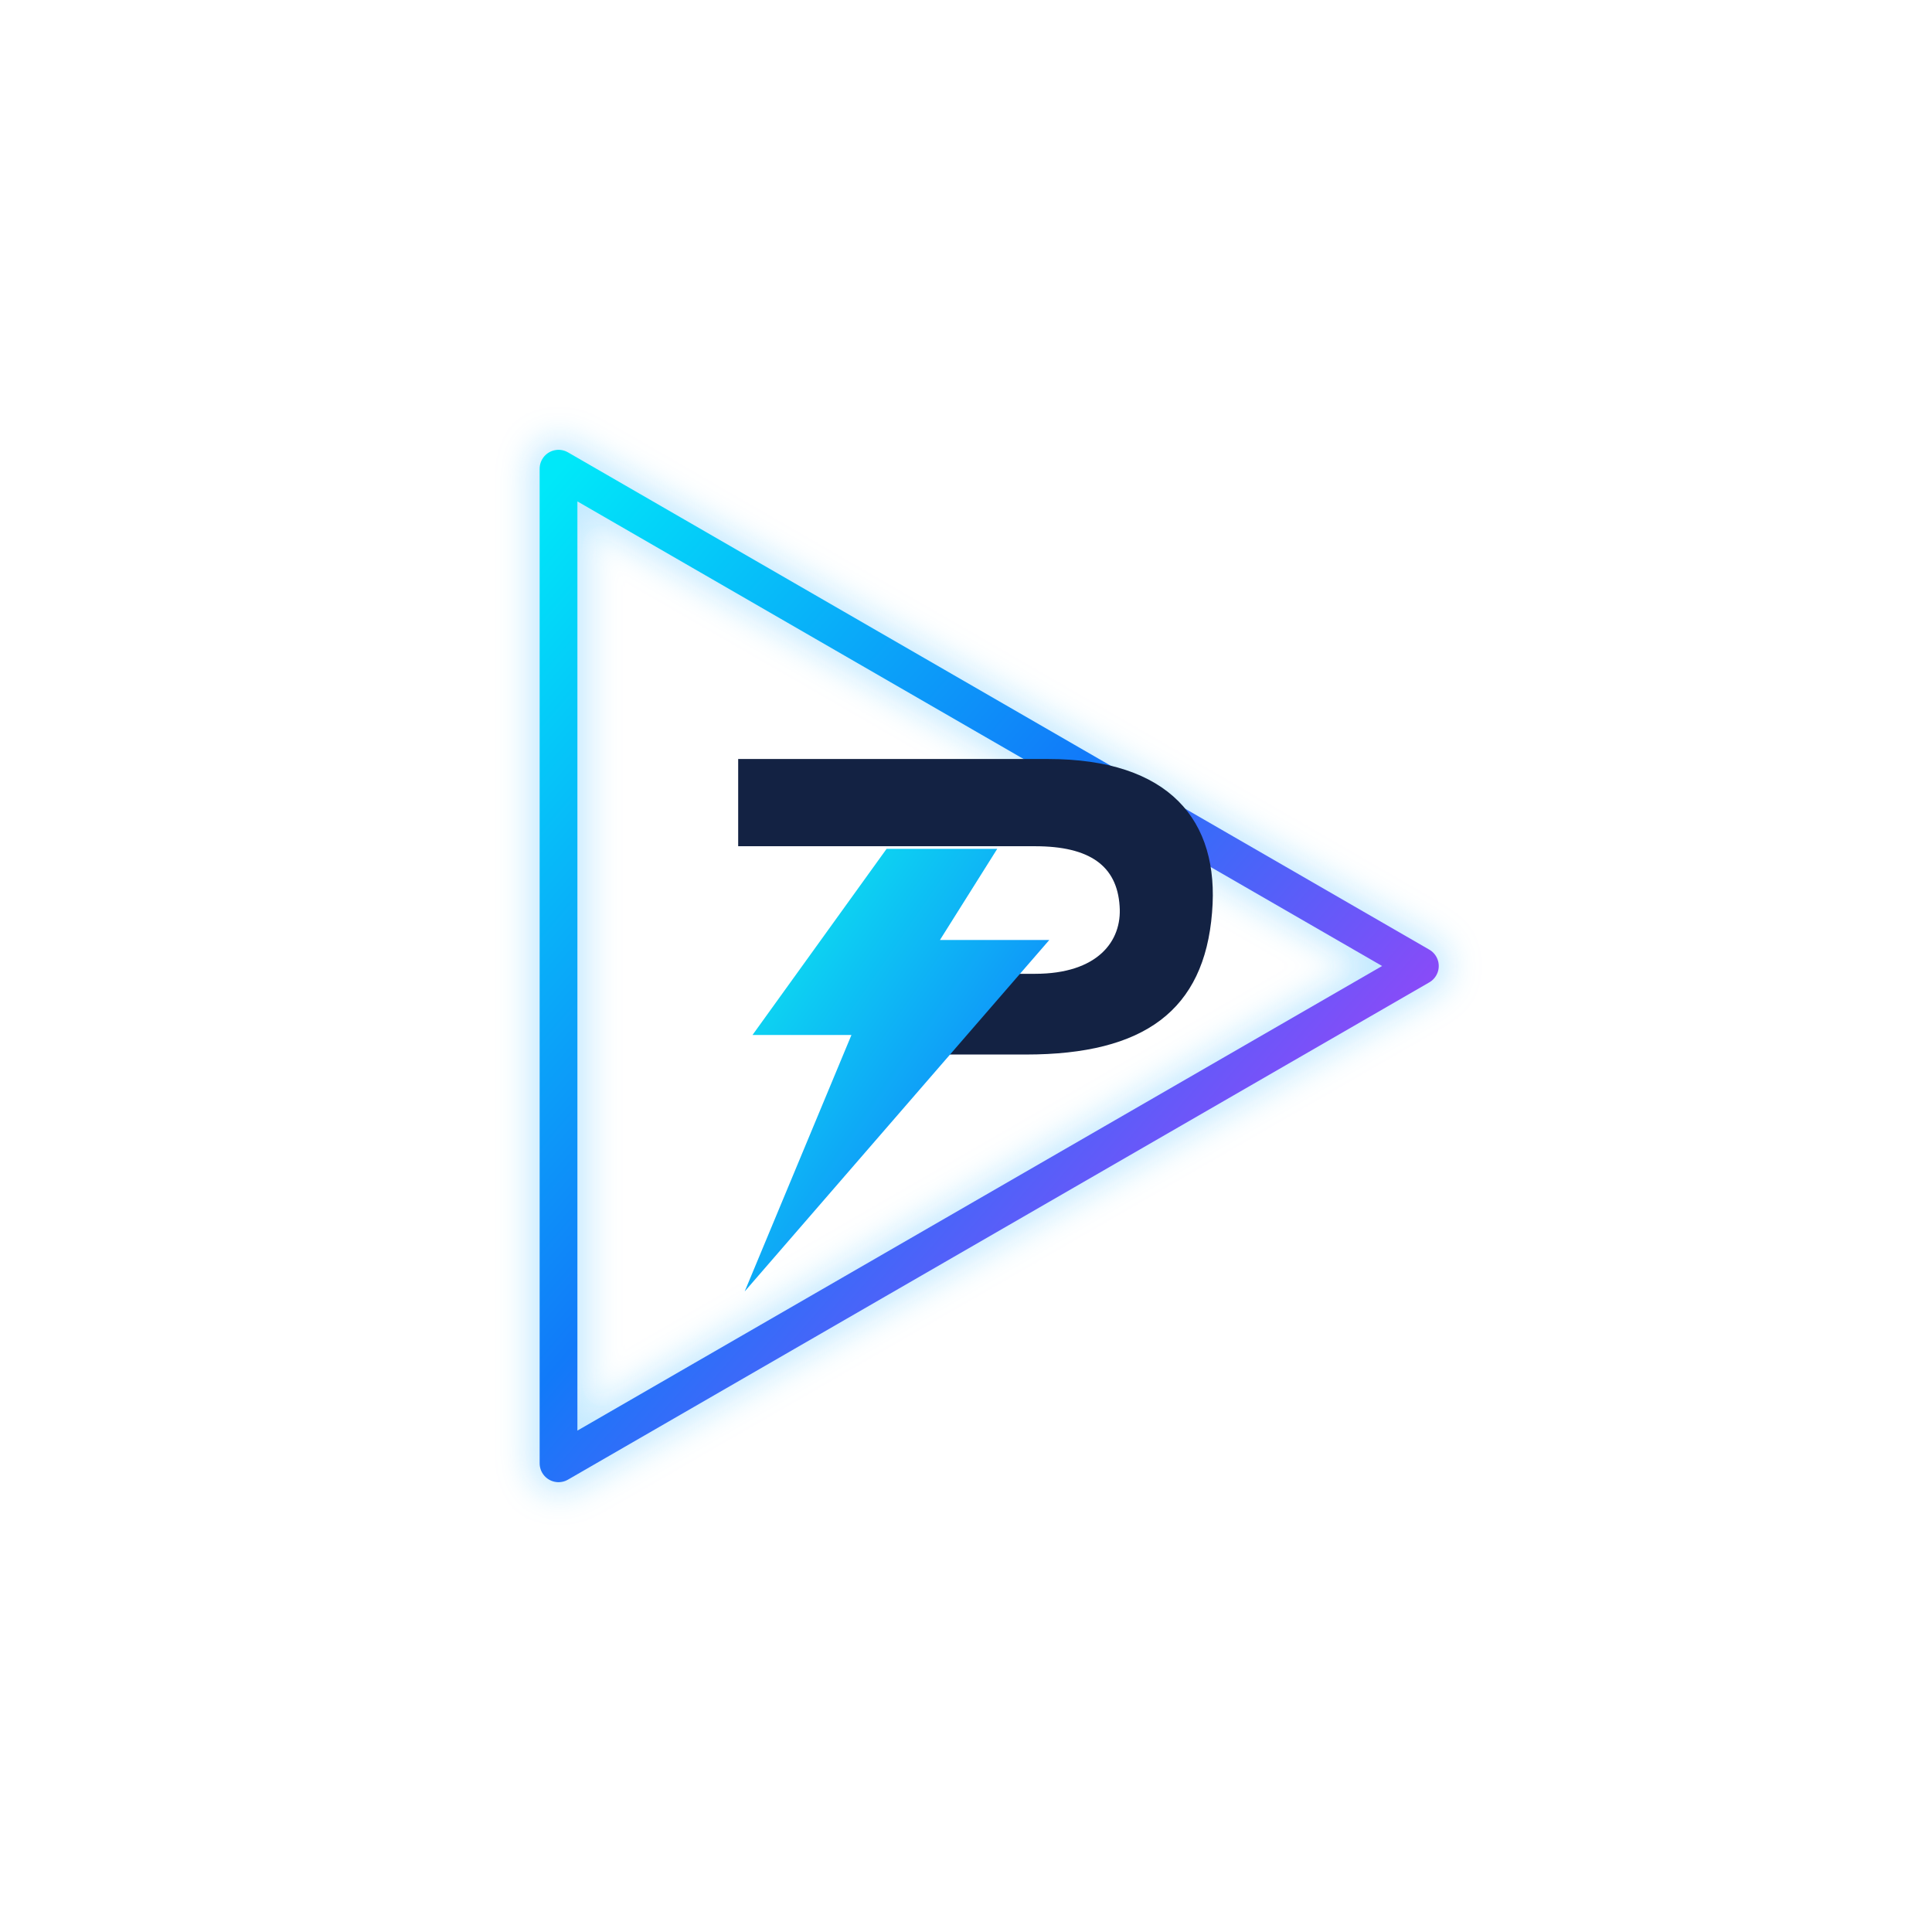
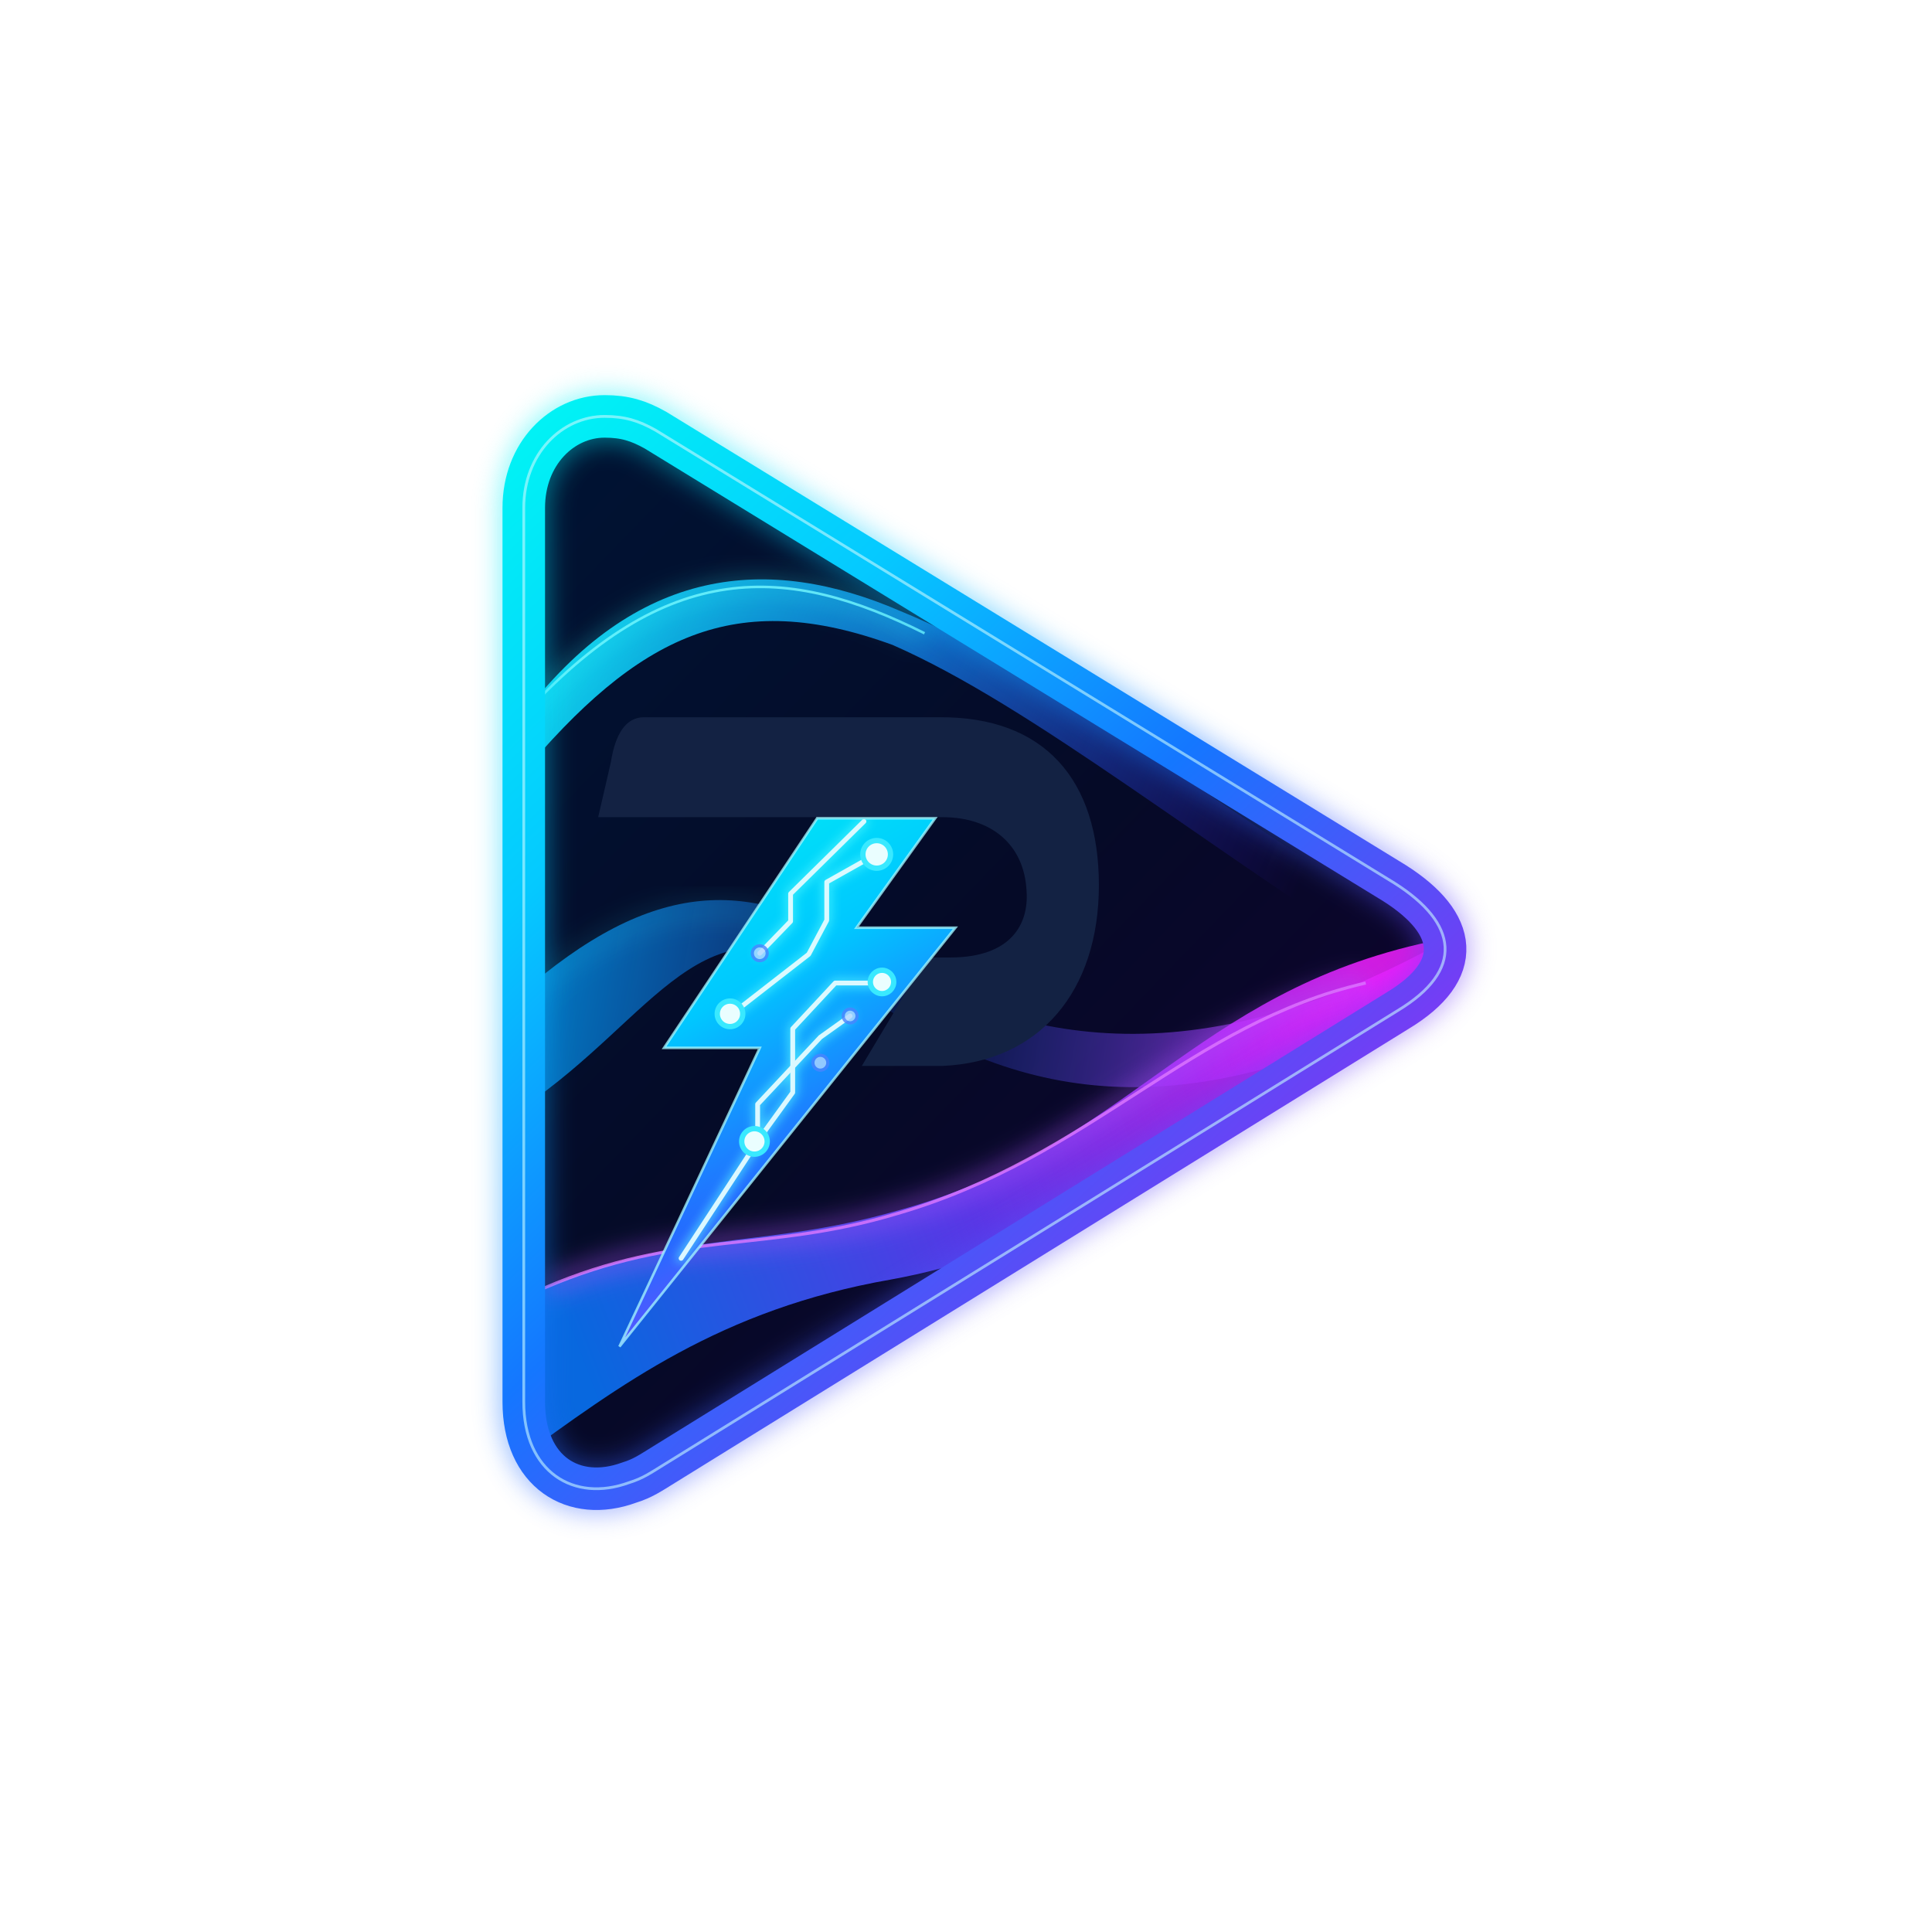
<svg xmlns="http://www.w3.org/2000/svg" viewBox="0 0 1024 1024" width="1024" height="1024">
  <defs>
-     <linearGradient id="bluePurple" x1="0" y1="0" x2="1" y2="1">
-       <stop offset="0" stop-color="#00E8F9" />
-       <stop offset=".45" stop-color="#117AF9" />
-       <stop offset="1" stop-color="#E228F8" />
+     <linearGradient id="brandDiag" gradientUnits="userSpaceOnUse" x1="166" y1="94" x2="1110" y2="1086">
+       <stop offset="0" stop-color="#00FAF3" />
+       <stop offset=".27" stop-color="#05C9FF" />
+       <stop offset=".51" stop-color="#1477FF" />
+       <stop offset=".74" stop-color="#6C41F5" />
+       <stop offset="1" stop-color="#F309F4" />
    </linearGradient>
-     <linearGradient id="cyanBlue" x1="0" y1="0" x2="1" y2="1">
-       <stop offset="0" stop-color="#0BF2EE" />
-       <stop offset="1" stop-color="#1261FF" />
+     <linearGradient id="boltDiag" gradientUnits="userSpaceOnUse" x1="310" y1="456" x2="606" y2="966">
+       <stop offset="0" stop-color="#00F7F1" />
+       <stop offset=".37" stop-color="#00C8FF" />
+       <stop offset=".66" stop-color="#246BFF" />
+       <stop offset="1" stop-color="#BE2AFF" />
    </linearGradient>
-     <linearGradient id="whiteSteel" x1="0" y1="0" x2="1" y2="1">
+     <linearGradient id="pSteel" gradientUnits="userSpaceOnUse" x1="286" y1="405" x2="755" y2="732">
      <stop offset="0" stop-color="#FFFFFF" />
-       <stop offset="1" stop-color="#B9DDFF" />
+       <stop offset=".52" stop-color="#F9FCFF" />
+       <stop offset="1" stop-color="#DFE0FF" />
    </linearGradient>
-     <linearGradient id="navy" x1="0" y1="0" x2="0" y2="1">
-       <stop offset="0" stop-color="#080D2C" />
-       <stop offset="1" stop-color="#030718" />
+     <linearGradient id="navyInner" gradientUnits="userSpaceOnUse" x1="205" y1="185" x2="1032" y2="982">
+       <stop stop-color="#001333" />
+       <stop offset=".52" stop-color="#050A27" />
+       <stop offset="1" stop-color="#10012F" />
    </linearGradient>
-     <filter id="glow">
+     <linearGradient id="topWave" gradientUnits="userSpaceOnUse" x1="229" y1="248" x2="947" y2="536">
+       <stop stop-color="#0EEFFF" stop-opacity=".93" />
+       <stop offset=".47" stop-color="#1289F9" stop-opacity=".72" />
+       <stop offset="1" stop-color="#4518FF" stop-opacity="0" />
+     </linearGradient>
+     <linearGradient id="bottomWave" gradientUnits="userSpaceOnUse" x1="237" y1="927" x2="1008" y2="633">
+       <stop stop-color="#0879FF" stop-opacity=".85" />
+       <stop offset=".48" stop-color="#643CFF" stop-opacity=".88" />
+       <stop offset="1" stop-color="#F01EFF" stop-opacity=".86" />
+     </linearGradient>
+     <linearGradient id="midWave" gradientUnits="userSpaceOnUse" x1="232" y1="575" x2="999" y2="709">
+       <stop stop-color="#00A4FF" stop-opacity=".72" />
+       <stop offset=".48" stop-color="#2763FF" stop-opacity=".12" />
+       <stop offset="1" stop-color="#D626F6" stop-opacity=".8" />
+     </linearGradient>
+     <filter id="edgeGlow" x="-24%" y="-24%" width="148%" height="148%" color-interpolation-filters="sRGB">
      <feGaussianBlur stdDeviation="12" />
    </filter>
+     <filter id="traceGlow" x="-30%" y="-30%" width="160%" height="160%">
+       <feGaussianBlur stdDeviation="4.8" />
+     </filter>
+     <path id="triangle" d="M287 110 C247 110 211 145 211 196 L211 1037 C211 1103 258 1132 310 1113 C323 1109 330 1104 343 1096 L1033 669 C1096 631 1090 587 1030 549 L335 123 C319 114 306 110 287 110 Z" />
+     <clipPath id="inside">
+       <use href="#triangle" />
+     </clipPath>
+     <path id="bolt" d="M487 488 L598 488 L524 591 L617 591 L301 985 L433 704 L343 704 Z" />
+     <clipPath id="boltClip">
+       <use href="#bolt" />
+     </clipPath>
  </defs>
  <g transform="translate(512 512) scale(0.69) translate(-512 -512)">
-     <polygon points="199,130 860.64,512 199,894" fill="none" stroke="#18ABFF" stroke-width="45" stroke-linejoin="round" opacity=".25" filter="url(#glow)" />
-     <polygon points="199,130 860.64,512 199,894" fill="none" stroke="url(#bluePurple)" stroke-width="29" stroke-linejoin="round" />
-     <path d="M337 353 H575 C668 353 707 400 701 471 C695 546 649 580 558 580 H479 L518 518 H565 C613 518 632 493 630 466 C628 435 607 420 565 420 H337 Z" fill="#132243" />
-     <path d="M451 422 L348 565 H424 L342 762 L576 492 H492 L536 422 Z" fill="url(#cyanBlue)" />
+     <g transform="scale(0.8165869)">
+       <use href="#triangle" fill="url(#navyInner)" />
+       <g clip-path="url(#inside)">
+         <path d="M208 394 C317 249 442 240 565 293 C700 348 836 460 1071 607 L1060 646 C847 512 690 383 558 325 C410 271 319 315 207 449Z" fill="url(#topWave)" />
+         <path d="M206 655 C334 542 426 545 530 611 C654 689 818 743 1065 610 L1053 666 C815 787 659 750 509 637 C379 555 335 676 210 760Z" fill="url(#midWave)" />
+         <path d="M207 940 C358 871 427 896 563 857 C779 798 839 652 1064 604 L1064 655 C880 696 815 875 556 922 C396 950 302 1021 204 1092Z" fill="url(#bottomWave)" />
+         <path d="M208 394 C346 241 460 250 588 314" stroke="#2DF8FF" stroke-width="8" opacity=".62" fill="none" filter="url(#edgeGlow)" />
+         <path d="M208 394 C346 241 460 250 588 314" stroke="#74F9FF" stroke-width="2.4" opacity=".8" fill="none" />
+         <path d="M205 660 C333 549 426 557 525 616" stroke="#2BE9FF" stroke-width="6" opacity=".38" fill="none" filter="url(#edgeGlow)" />
+         <path d="M230 930 C358 875 439 897 562 860 C745 807 837 681 1003 643" stroke="#AF54FF" stroke-width="10" opacity=".8" fill="none" filter="url(#edgeGlow)" />
+         <path d="M230 930 C358 875 439 897 562 860 C745 807 837 681 1003 643" stroke="#DF78FF" stroke-width="2.9" opacity=".80" fill="none" />
+       </g>
+       <use href="#triangle" fill="none" stroke="url(#brandDiag)" stroke-width="46" stroke-linejoin="round" opacity=".45" filter="url(#edgeGlow)" />
+       <use href="#triangle" fill="none" stroke="url(#brandDiag)" stroke-width="40" stroke-linejoin="round" />
+       <use href="#triangle" fill="none" stroke="#C7F9FF" stroke-width="2.6" stroke-linejoin="round" opacity=".60" />
+       <path d="M324 393 L601 393 C701 392 752 452 752 551 C752 651 696 717 605 721 L529 721 L590 619 L612 619 C670 619 686 587 684 557 C682 512 650 487 605 487 L281 487 L293 435 C297 409 307 393 324 393 Z" fill="#132243" />
+       <use href="#bolt" fill="url(#boltDiag)" />
+       <g clip-path="url(#boltClip)" stroke-linecap="round" stroke-linejoin="round" fill="none">
+         <g stroke="#54F9FF" stroke-width="8" opacity=".72" filter="url(#traceGlow)">
+           <path d="M433 615 L462 585 L462 559 L531 491" />
+           <path d="M407 672 L479 616 L496 584 L496 548 L544 521" />
+           <path d="M430 793 L464 746 L464 686 L504 643 L548 643" />
+           <path d="M359 902 L431 792 L431 757 L490 694 L518 674" />
+         </g>
+         <g stroke="#E2FBFF" stroke-width="4.5" opacity=".96">
+           <path d="M433 615 L462 585 L462 559 L531 491" />
+           <path d="M407 672 L479 616 L496 584 L496 548 L544 521" />
+           <path d="M430 793 L464 746 L464 686 L504 643 L548 643" />
+           <path d="M359 902 L431 792 L431 757 L490 694 L518 674" />
+         </g>
+         <g fill="#EAFEFF" stroke="#39E9FF" stroke-width="5">
+           <circle cx="543" cy="522" r="13" />
+           <circle cx="405" cy="672" r="12" />
+           <circle cx="548" cy="642" r="11" />
+           <circle cx="428" cy="792" r="12" />
+         </g>
+         <g fill="#B2D7FF" stroke="#4A83FF" stroke-width="3" opacity=".8">
+           <circle cx="433" cy="615" r="7" />
+           <circle cx="518" cy="674" r="6.5" />
+           <circle cx="490" cy="718" r="7" />
+         </g>
+       </g>
+       <use href="#bolt" fill="none" stroke="#A5F7FF" stroke-width="2.4" opacity=".76" />
+     </g>
  </g>
</svg>
